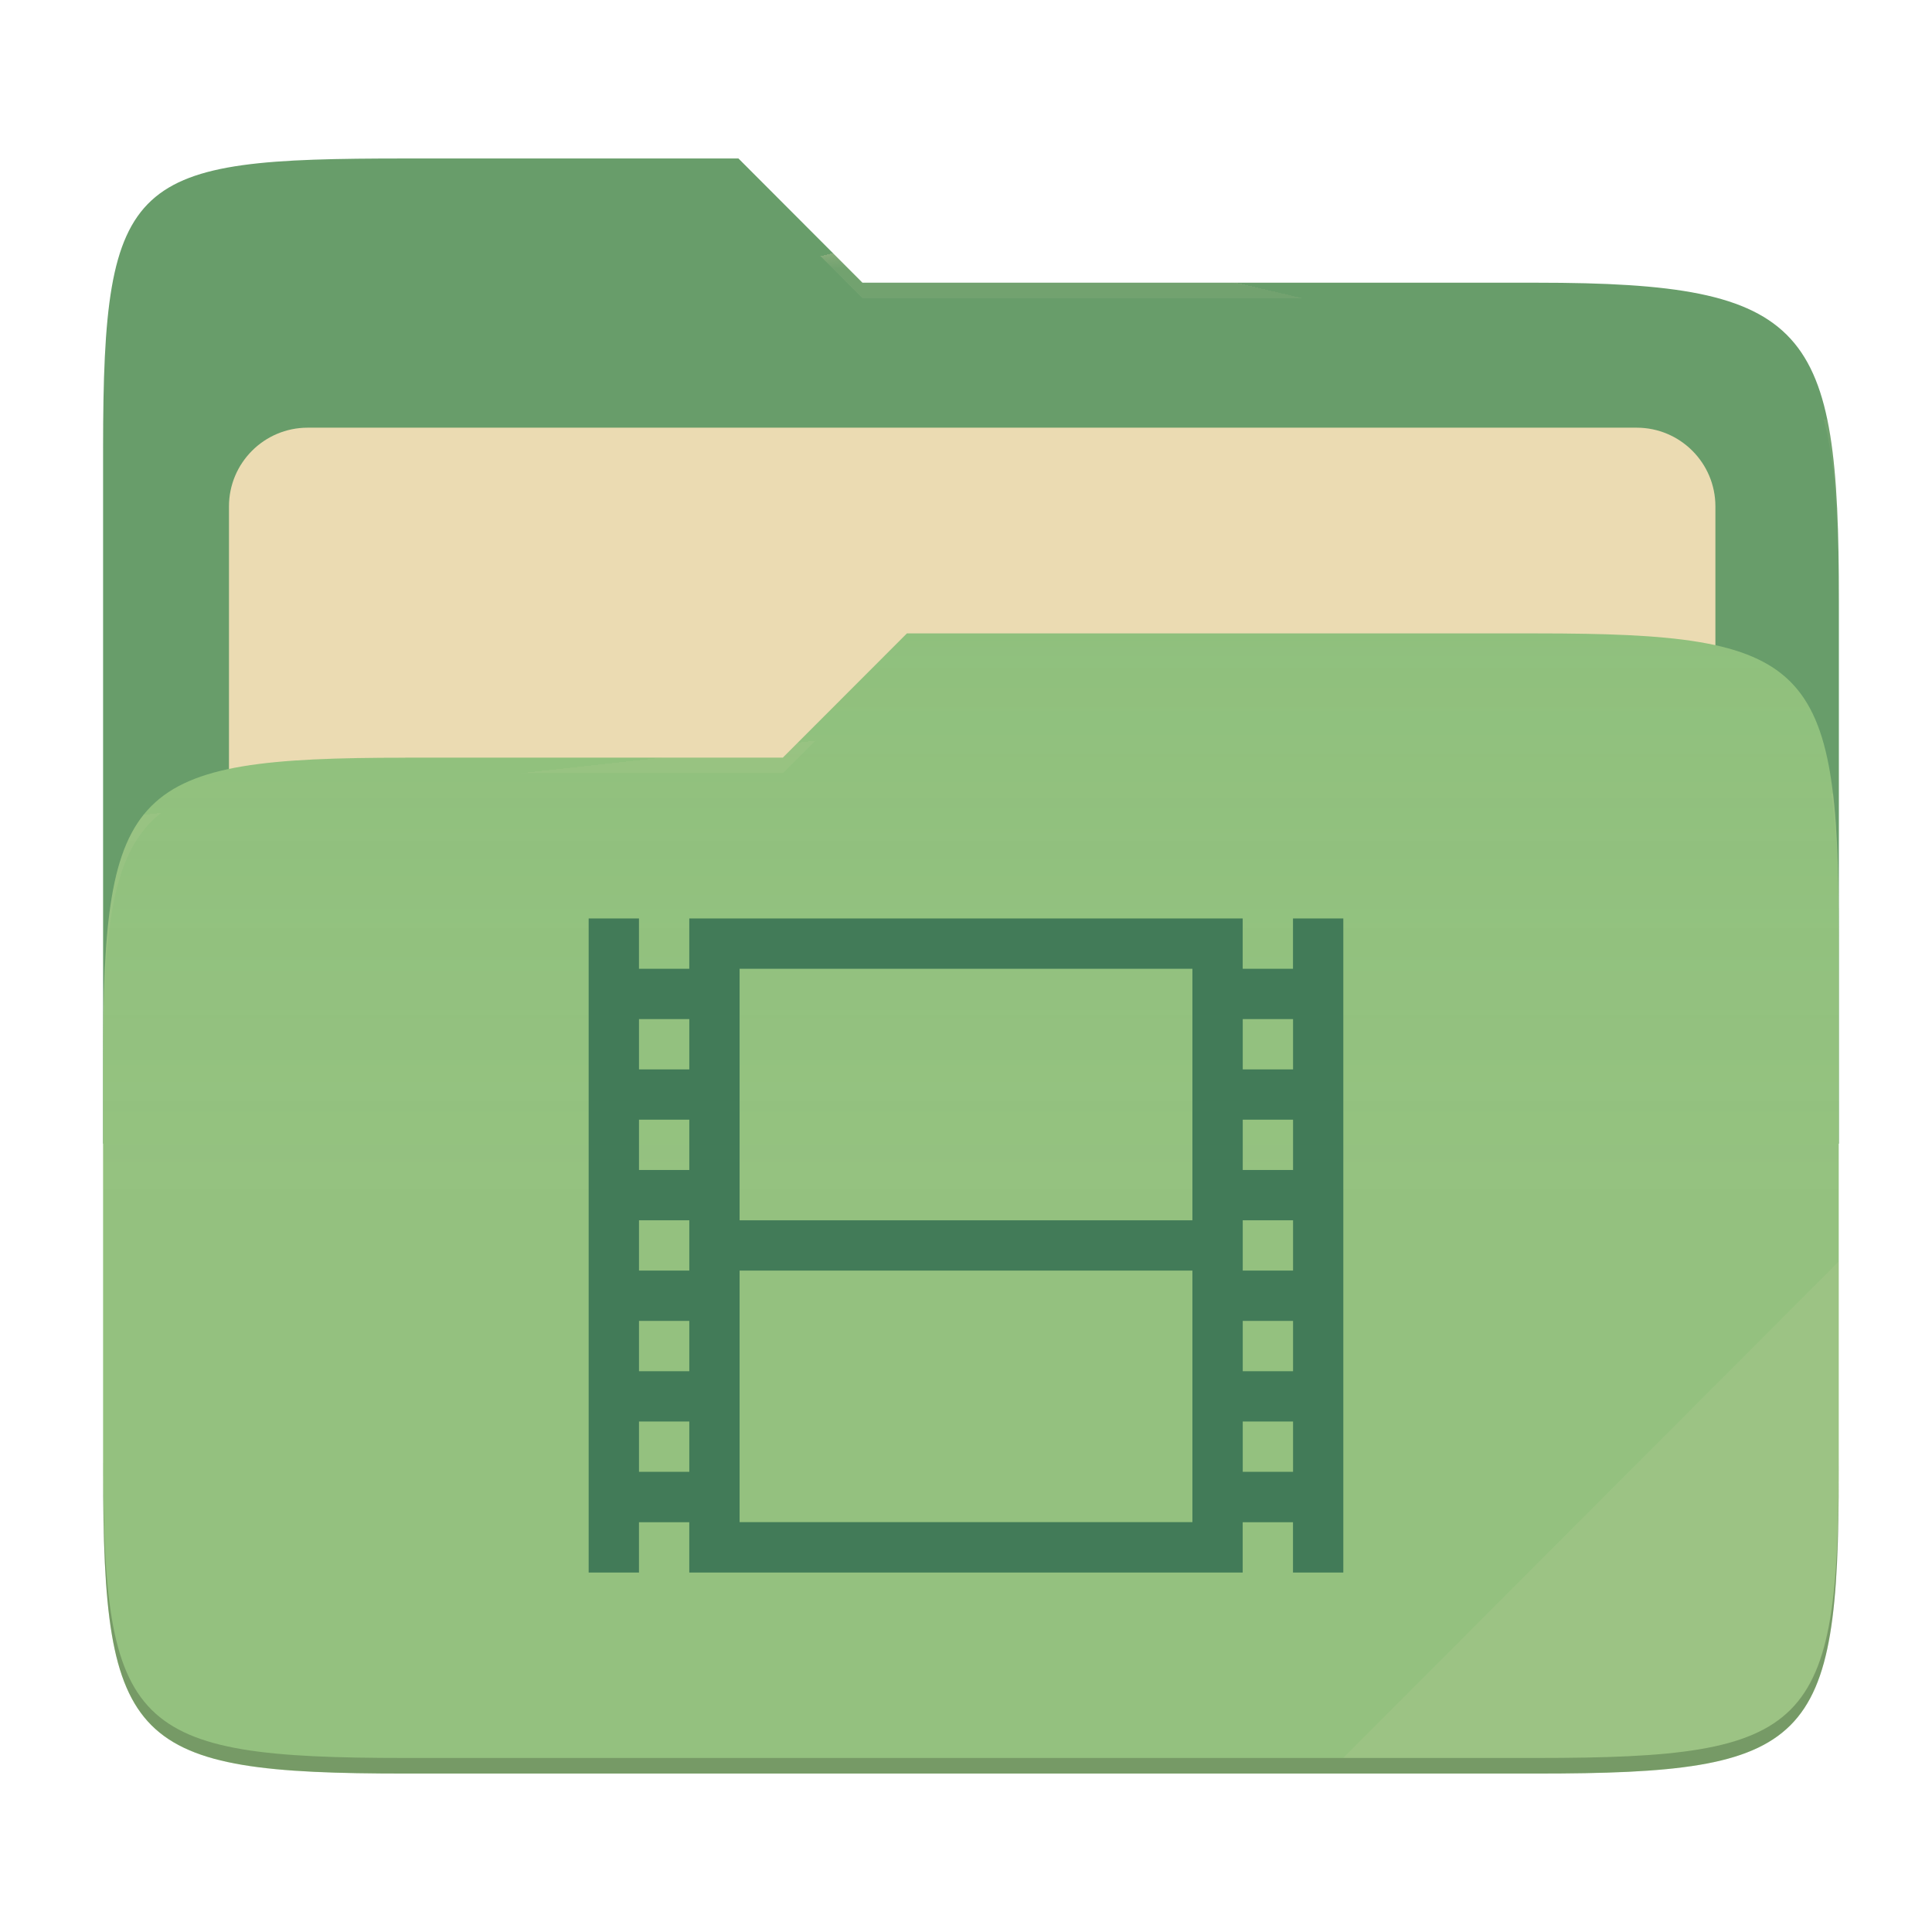
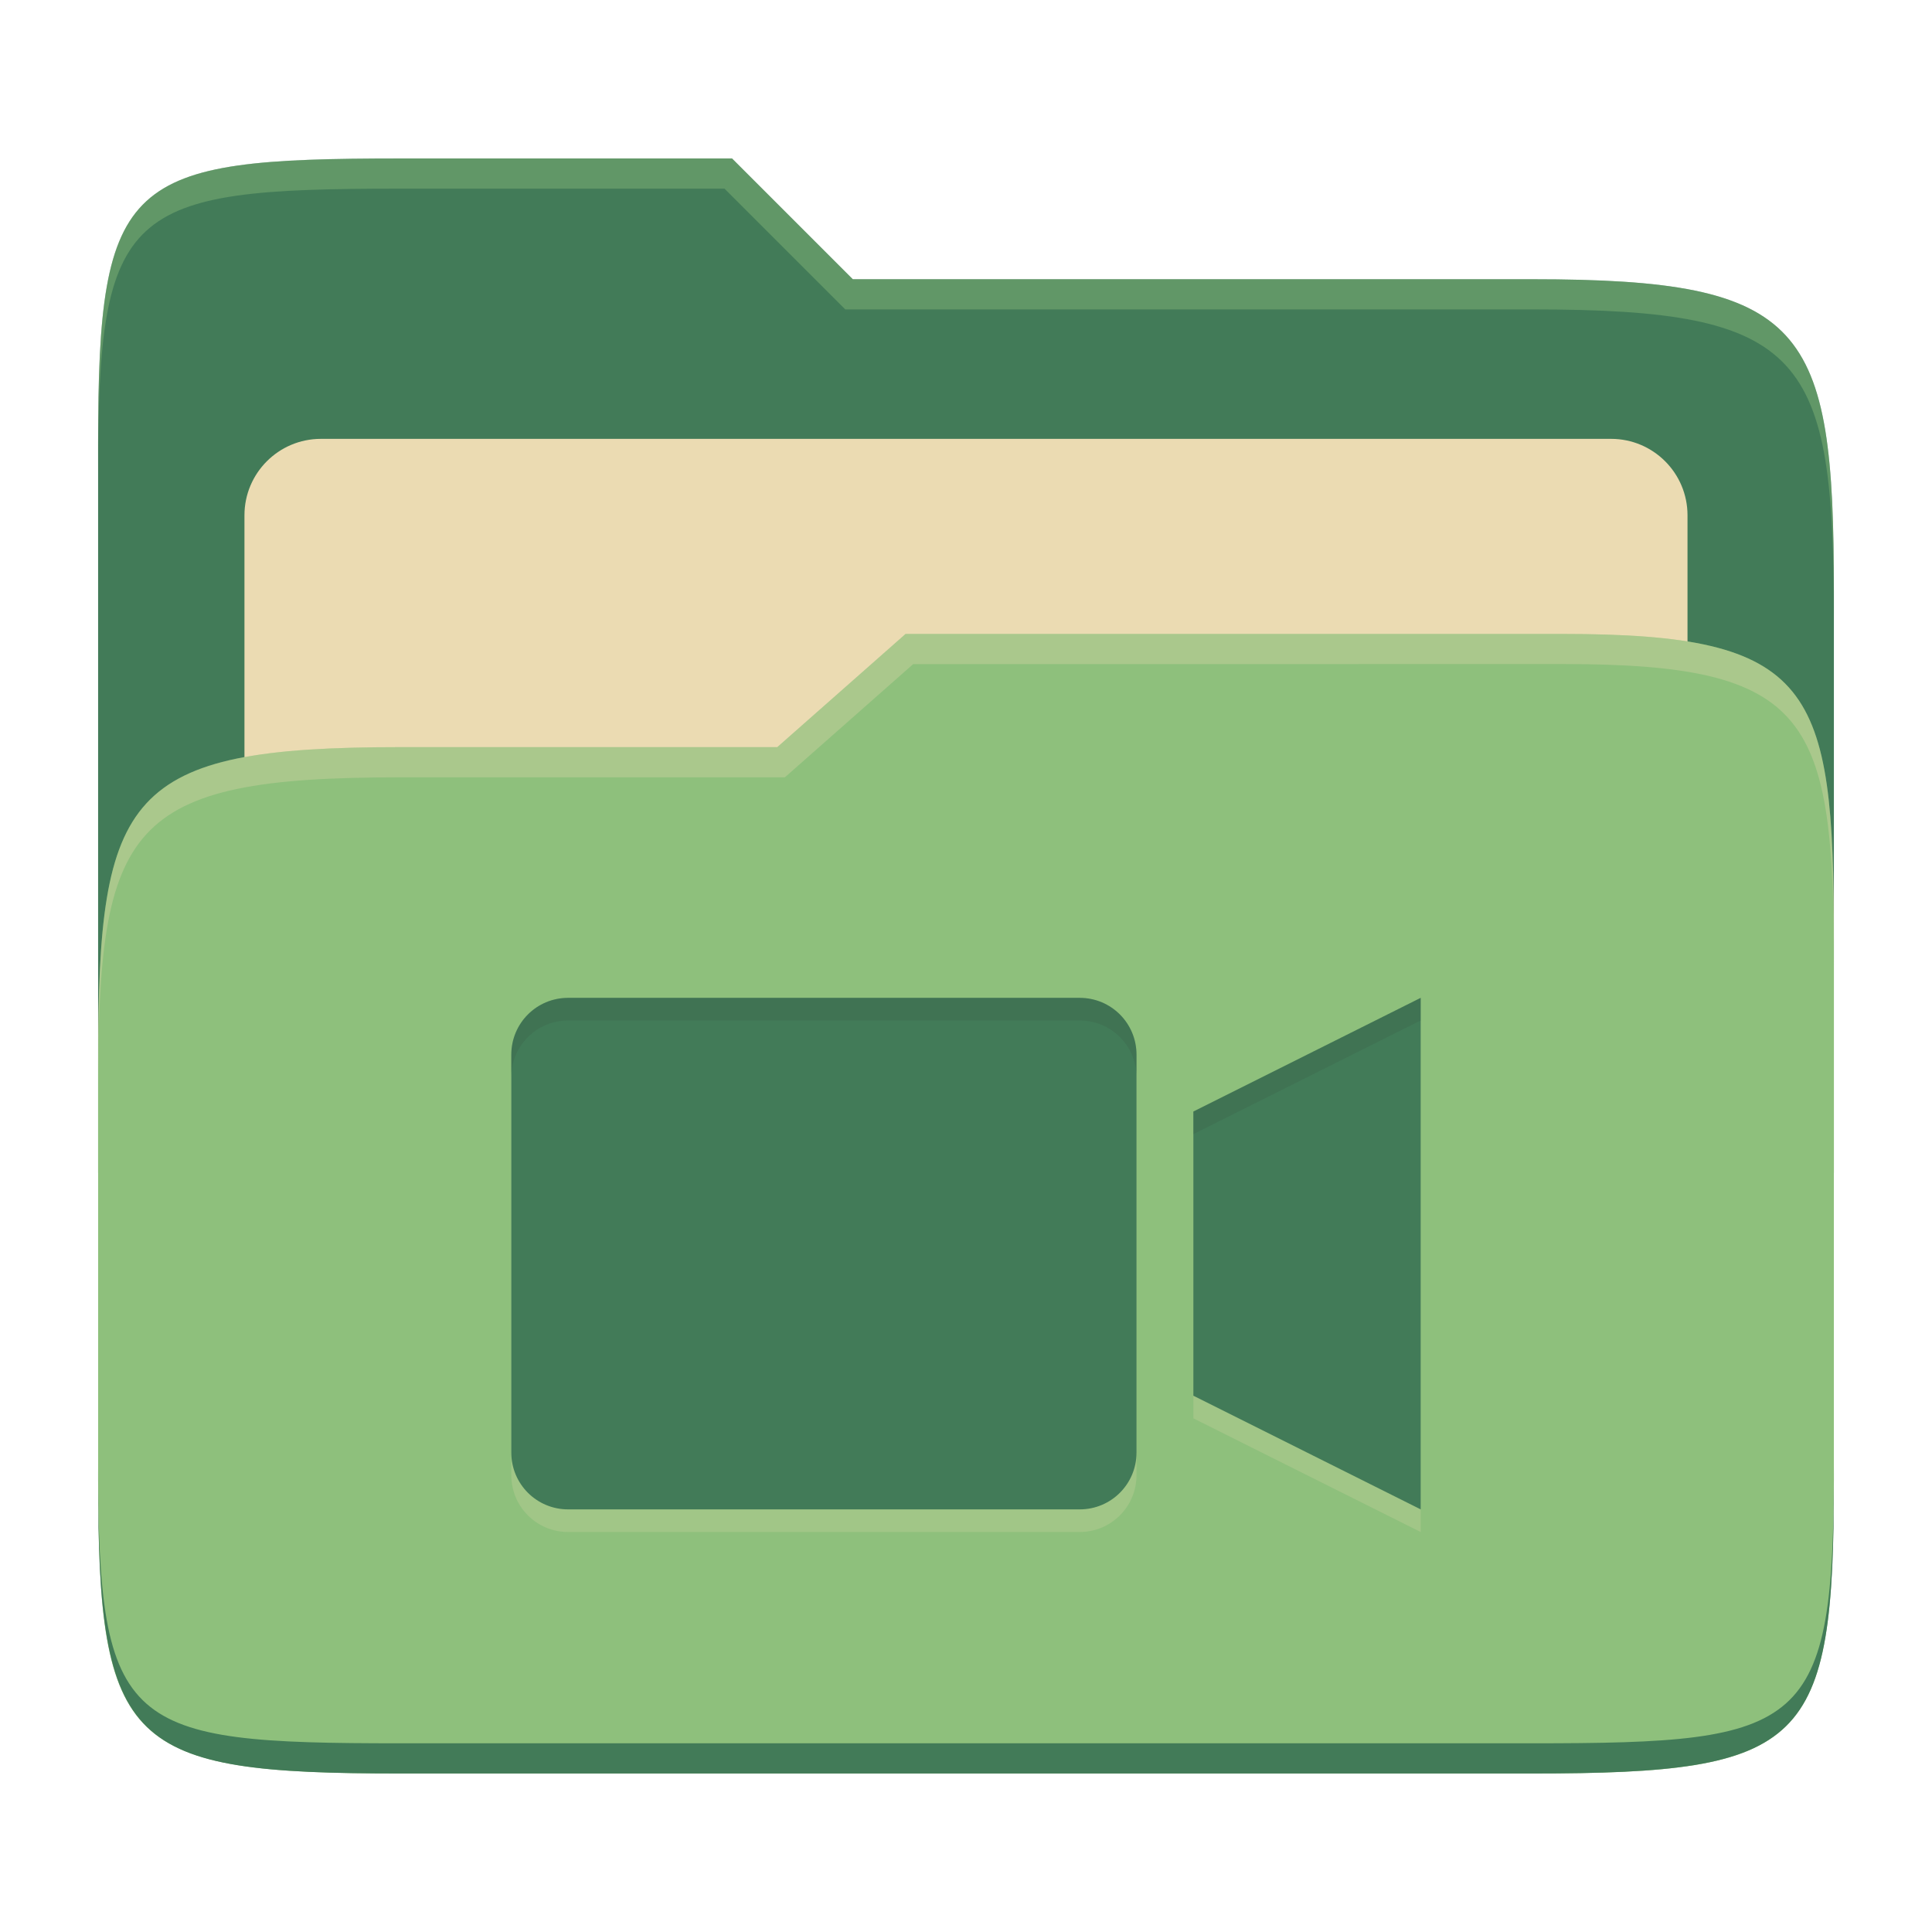
- <svg xmlns="http://www.w3.org/2000/svg" width="256" height="256" style="isolation:isolate" version="1.1" viewBox="0 0 256 256">
-   <path d="m53.7 21c-36.32 0-40.04 2.055-40.04 38.37v92.17h230v-71.98c0-36.32-3.724-42.1-40.04-42.1h-89.34l-16.43-16.46h-44.16z" fill="#689d6a" />
-   <g filter="url(#ThKGTKIigns7cDnATcj28uyMlkIjWNXL)">
-     <path d="m40.77 56.67h176.1c5.758 0 10.43 4.675 10.43 10.43v83.47c0 5.758-4.675 10.43-10.43 10.43h-176.1c-5.759 0-10.43-4.675-10.43-10.43v-83.47c0-5.758 4.675-10.43 10.43-10.43z" fill="#ebdbb2" />
-   </g>
-   <path d="m53.7 100.4c-36.32 0-40.04 3.73-40.04 40.04v54.52c0 36.32 3.721 40.05 40.04 40.05h149.9c36.32 0 40.04-3.731 40.04-40.05v-70.98c0-36.32-3.722-40.05-40.04-40.05h-83.43l-16.44 16.46h-50.05z" fill="#8ec07c" />
-   <linearGradient id="_lgradient_13" x2="0" y1=".5" y2="-.5" gradientTransform="matrix(230 0 0 151.1 13.67 83.92)" gradientUnits="userSpaceOnUse">
-     <stop stop-color="#ebdbb2" stop-opacity=".07" offset="0" />
-     <stop stop-color="#ebdbb2" stop-opacity="0" offset=".673" />
-   </linearGradient>
-   <path d="m53.7 100.4c-36.32 0-40.04 3.73-40.04 40.04v54.52c0 36.32 3.721 40.05 40.04 40.05h149.9c36.32 0 40.04-3.731 40.04-40.05v-70.98c0-36.32-3.722-40.05-40.04-40.05h-83.43l-16.44 16.46h-50.05z" fill="url(#_lgradient_13)" />
-   <g opacity=".4">
-     <radialGradient id="_rgradient_26" cx=".5" cy=".5" r=".272" fy=".136" gradientTransform="matrix(230 0 0 60.62 13.67 21)" gradientUnits="userSpaceOnUse">
-       <stop stop-color="#ebdbb2" offset="0" />
-       <stop stop-color="#ebdbb2" stop-opacity=".204" offset="1" />
-     </radialGradient>
-     <path d="m53.7 21c-36.32 0-40.04 2.055-40.04 38.37v2.059c0-36.32 3.723-38.37 40.04-38.37h44.16l16.43 16.46h89.34c36.32 0 40.04 5.786 40.04 42.1v-2.057c0-36.32-3.724-42.1-40.04-42.1h-89.34l-16.43-16.46h-44.16z" fill="url(#_rgradient_26)" />
-     <radialGradient id="_rgradient_27" cx=".5" cy=".5" r=".272" fx=".482" fy=".211" gradientTransform="matrix(230 0 0 58.56 13.67 83.92)" gradientUnits="userSpaceOnUse">
-       <stop stop-color="#ebdbb2" offset="0" />
-       <stop stop-color="#ebdbb2" stop-opacity=".204" offset="1" />
-     </radialGradient>
-     <path d="m120.2 83.92-16.44 16.46h-50.05c-36.32 0-40.04 3.728-40.04 40.04v2.06c0-36.32 3.723-40.05 40.04-40.05h50.05l16.44-16.46h83.43c36.32 0 40.04 3.727 40.04 40.04v-2.057c0-36.32-3.724-40.04-40.04-40.04h-83.43z" fill="url(#_rgradient_27)" />
-   </g>
-   <g opacity=".1">
-     <path d="m243.7 167.1-65.72 65.84h25.68c36.32 0 40.04-3.727 40.04-40.04v-25.8z" fill="#ebdbb2" />
-   </g>
-   <g opacity=".2">
-     <path d="m13.67 192.9v2.057c0 36.32 3.723 40.04 40.04 40.04h149.9c36.32 0 40.04-3.729 40.04-40.04v-2.057c0 36.32-3.724 40.04-40.04 40.04h-149.9c-36.32 0-40.04-3.727-40.04-40.04z" />
-   </g>
-   <path d="m78 121.7v86.67h6.667v-6.666h6.666v6.666h73.33v-6.666h6.666v6.666h6.667v-86.67h-6.667v6.666h-6.666v-6.666h-73.33v6.666h-6.666v-6.666h-6.667zm20 6.666h60v33.33h-60v-33.33zm-13.33 6.667h6.666v6.667h-6.666v-6.667zm80 0h6.666v6.667h-6.666v-6.667zm-80 13.33h6.666v6.667h-6.666v-6.667zm80 0h6.666v6.667h-6.666v-6.667zm-80 13.33h6.666v6.666h-6.666v-6.666zm80 0h6.666v6.666h-6.666v-6.666zm-66.67 6.666h60v33.33h-60v-33.33zm-13.33 6.667h6.666v6.667h-6.666v-6.667zm80 0h6.666v6.667h-6.666v-6.667zm-80 13.33h6.666v6.667h-6.666v-6.667zm80 0h6.666v6.667h-6.666v-6.667z" fill="#427b58" />
+ <svg xmlns="http://www.w3.org/2000/svg" width="256" height="256" version="1.1">
+   <path d="m53.047 21c-36.322 0-40.047 2.481-40.047 37.772v96.653h230v-77.055c0-35.291-3.678-41.37-40-41.37h-90l-16-16z" fill="#427b58" />
+   <path d="m42.518 58.151h170.96c5.59 0 10.126 4.539 10.126 10.126v81.035c0 5.59-4.539 10.126-10.126 10.126h-170.96c-5.591 0-10.126-4.539-10.126-10.126v-81.035c0-5.59 4.539-10.126 10.126-10.126z" fill="#ebdbb2" />
+   <path d="m53 99c-36.338 0-39.996 6.144-39.996 41.397v55.653c0 35.313 3.686 38.951 40.002 38.951h149.99c36.316 0 40-3.639 40-38.951v-71.621c0-33.574-2.687-40.428-36-40.428h-87l-17 15z" fill="#8ec07c" />
+   <path d="m243 193.99c0 35.291-3.653 37.006-39.974 37.006h-150.02c-36.319 0-40.005-1.715-40.005-37v2c0 35.641 4 39 40.005 39h150.02c36.399 0 39.974-3.727 39.974-38.998z" fill="#427b58" />
+   <path d="m120 84-17 15h-50c-36.156 0-39.996 5.917-39.996 41.433v4.141c0-35.295 3.684-41.574 39.996-41.574h51l17-15 86.001-0.011c33.136-0.004 35.999 7.05 35.999 40.591v-4.141c0-33.541-2.649-40.44-36-40.44z" fill="#ebdbb2" opacity=".3" />
+   <path d="m97 21-43.953 1e-6c-36.322 0-40.052 2.451-40.052 37.744v3.91c0-35.291 3.682-37.655 40.005-37.655h43l16 16h91c36.322 0 40 5.989 40 41.281v-3.907c0-35.291-3.678-41.373-40-41.373h-90z" fill="#8ec07c" opacity=".4" />
+   <path d="m75.281 135.22c-4.172 0-7.531 3.359-7.531 7.531v52.719c0 4.172 3.359 7.531 7.531 7.531h67.781c4.172 0 7.531-3.359 7.531-7.531v-52.719c0-4.172-3.359-7.531-7.531-7.531zm112.97 0-30.125 15.063v37.656l30.125 15.062z" fill="#ebdbb2" opacity=".2" />
+   <path d="m75.281 132.22c-4.172 0-7.531 3.359-7.531 7.531v52.719c0 4.172 3.359 7.531 7.531 7.531h67.781c4.172 0 7.531-3.359 7.531-7.531v-52.719c0-4.172-3.359-7.531-7.531-7.531zm112.97 0-30.125 15.063v37.656l30.125 15.062z" fill="#427b58" />
+   <path d="m75.281 132.22c-4.172 0-7.531 3.359-7.531 7.531v2.998c0-4.172 3.359-7.531 7.531-7.531h67.781c4.172 0 7.531 3.359 7.531 7.531v-2.998c0-4.172-3.359-7.531-7.531-7.531zm112.97 0-30.125 15.062v2.998l30.125-15.062z" fill="#282828" opacity=".1" />
</svg>
